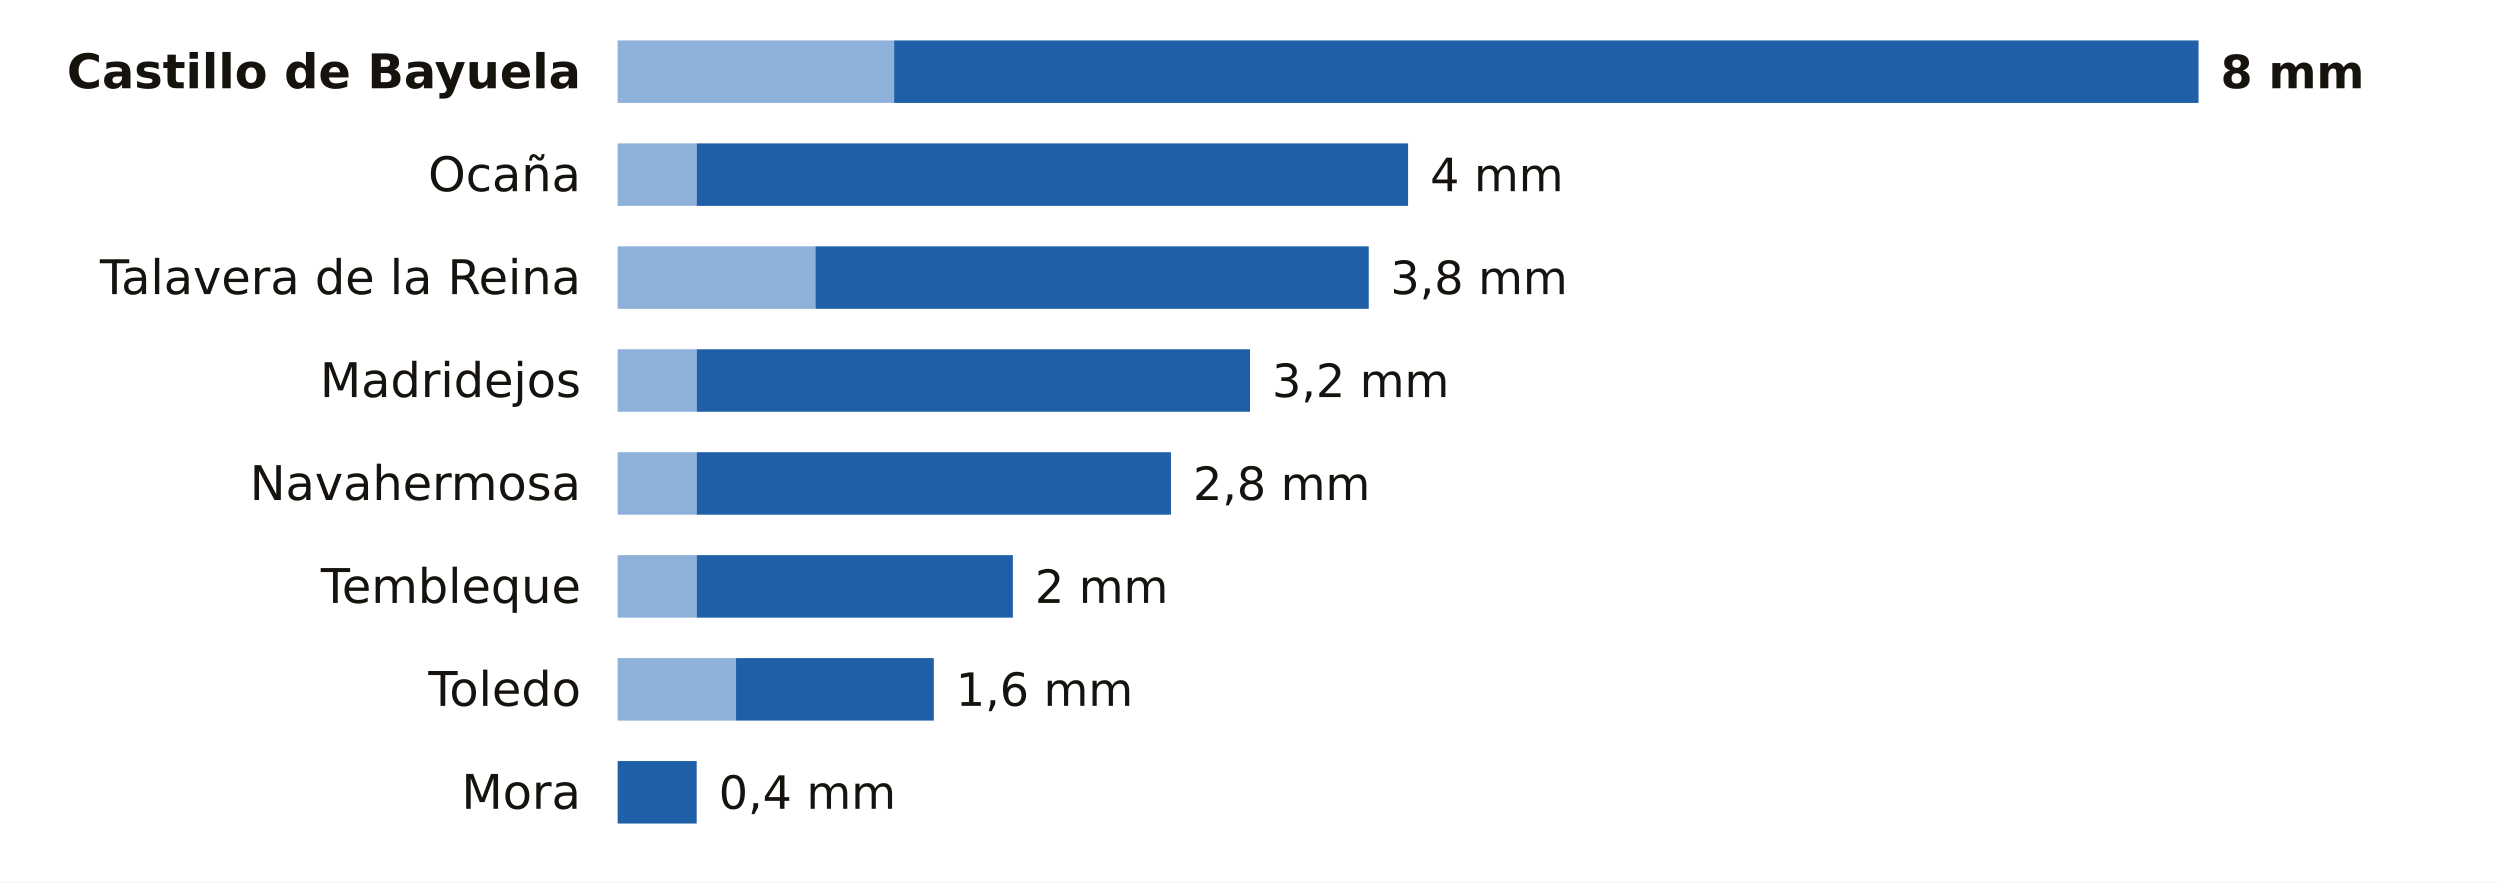
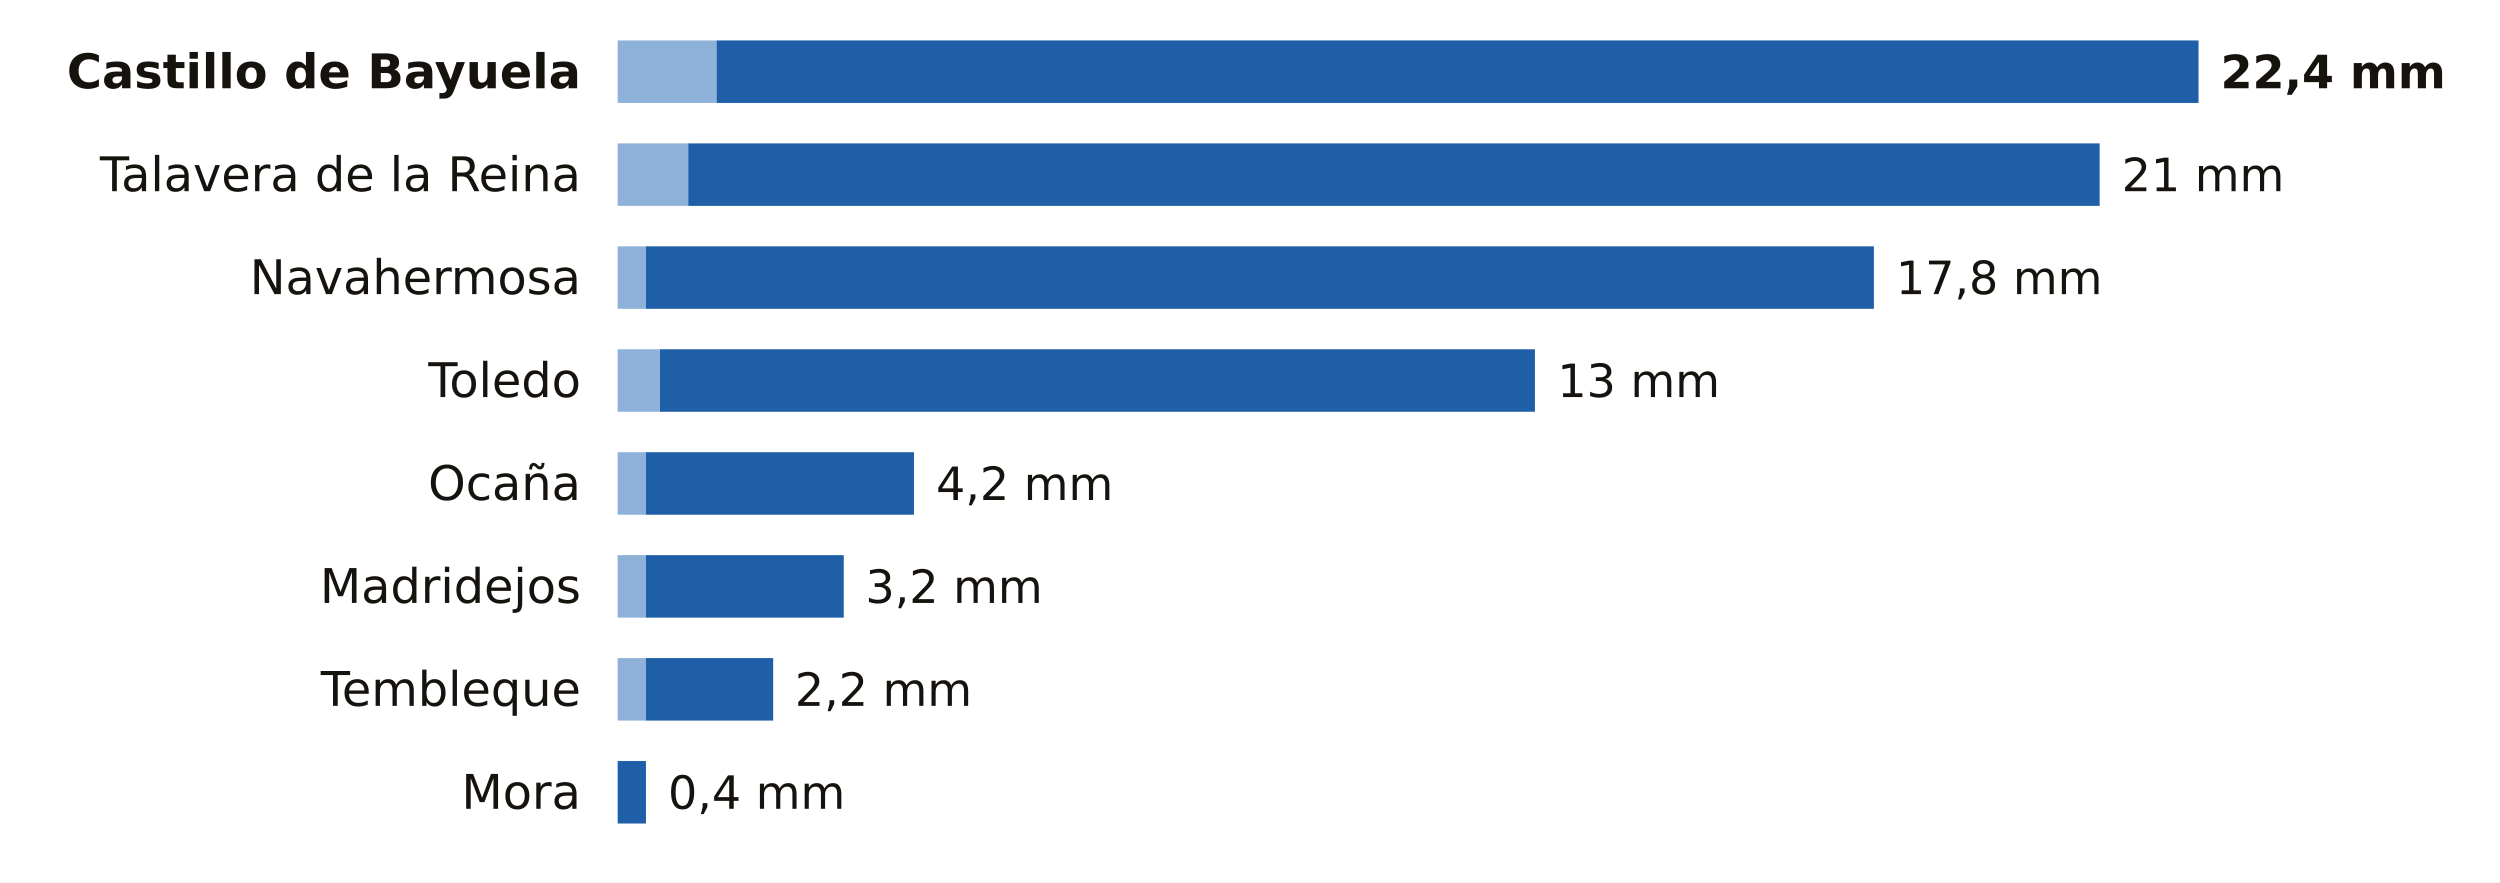
<svg xmlns="http://www.w3.org/2000/svg" viewBox="0 0 680 240" width="680" height="240" role="img" aria-label="La lluvia de los últimos 7 días en las estaciones de AEMET de Toledo">
  <rect width="680" height="240" fill="#FFFFFF" />
  <text x="158.0" y="24.0" font-size="13" fill="#16130F" text-anchor="end" font-weight="600" font-family="Public Sans, DejaVu Sans, Arial, sans-serif">Castillo de Bayuela</text>
-   <rect x="168" y="11" width="75.2" height="17" fill="#8EB1DA" />
-   <rect x="243.2" y="11" width="354.8" height="17" fill="#1F5FA8" />
-   <text x="604.0" y="24.0" font-size="12.5" fill="#16130F" text-anchor="start" font-weight="700" font-family="Public Sans, DejaVu Sans, Arial, sans-serif">8 mm</text>
-   <text x="158.0" y="52.0" font-size="13" fill="#16130F" text-anchor="end" font-weight="400" font-family="Public Sans, DejaVu Sans, Arial, sans-serif">Ocaña</text>
-   <rect x="168" y="39" width="21.5" height="17" fill="#8EB1DA" />
-   <rect x="189.5" y="39" width="193.5" height="17" fill="#1F5FA8" />
-   <text x="389.0" y="52.0" font-size="12.5" fill="#16130F" text-anchor="start" font-weight="500" font-family="Public Sans, DejaVu Sans, Arial, sans-serif">4 mm</text>
-   <text x="158.0" y="80.0" font-size="13" fill="#16130F" text-anchor="end" font-weight="400" font-family="Public Sans, DejaVu Sans, Arial, sans-serif">Talavera de la Reina</text>
-   <rect x="168" y="67" width="53.8" height="17" fill="#8EB1DA" />
-   <rect x="221.8" y="67" width="150.5" height="17" fill="#1F5FA8" />
-   <text x="378.2" y="80.0" font-size="12.5" fill="#16130F" text-anchor="start" font-weight="500" font-family="Public Sans, DejaVu Sans, Arial, sans-serif">3,8 mm</text>
-   <text x="158.0" y="108.0" font-size="13" fill="#16130F" text-anchor="end" font-weight="400" font-family="Public Sans, DejaVu Sans, Arial, sans-serif">Madridejos</text>
-   <rect x="168" y="95" width="21.5" height="17" fill="#8EB1DA" />
-   <rect x="189.5" y="95" width="150.5" height="17" fill="#1F5FA8" />
-   <text x="346.0" y="108.0" font-size="12.5" fill="#16130F" text-anchor="start" font-weight="500" font-family="Public Sans, DejaVu Sans, Arial, sans-serif">3,2 mm</text>
-   <text x="158.0" y="136.0" font-size="13" fill="#16130F" text-anchor="end" font-weight="400" font-family="Public Sans, DejaVu Sans, Arial, sans-serif">Navahermosa</text>
-   <rect x="168" y="123" width="21.5" height="17" fill="#8EB1DA" />
-   <rect x="189.5" y="123" width="129.0" height="17" fill="#1F5FA8" />
-   <text x="324.5" y="136.0" font-size="12.5" fill="#16130F" text-anchor="start" font-weight="500" font-family="Public Sans, DejaVu Sans, Arial, sans-serif">2,8 mm</text>
-   <text x="158.0" y="164.0" font-size="13" fill="#16130F" text-anchor="end" font-weight="400" font-family="Public Sans, DejaVu Sans, Arial, sans-serif">Tembleque</text>
-   <rect x="168" y="151" width="21.5" height="17" fill="#8EB1DA" />
-   <rect x="189.5" y="151" width="86.0" height="17" fill="#1F5FA8" />
-   <text x="281.5" y="164.0" font-size="12.5" fill="#16130F" text-anchor="start" font-weight="500" font-family="Public Sans, DejaVu Sans, Arial, sans-serif">2 mm</text>
-   <text x="158.0" y="192.0" font-size="13" fill="#16130F" text-anchor="end" font-weight="400" font-family="Public Sans, DejaVu Sans, Arial, sans-serif">Toledo</text>
-   <rect x="168" y="179" width="32.2" height="17" fill="#8EB1DA" />
-   <rect x="200.2" y="179" width="53.8" height="17" fill="#1F5FA8" />
-   <text x="260.0" y="192.0" font-size="12.5" fill="#16130F" text-anchor="start" font-weight="500" font-family="Public Sans, DejaVu Sans, Arial, sans-serif">1,6 mm</text>
+   <rect x="168" y="11" width="26.9" height="17" fill="#8EB1DA" />
+   <rect x="194.9" y="11" width="403.1" height="17" fill="#1F5FA8" />
+   <text x="604.0" y="24.0" font-size="12.5" fill="#16130F" text-anchor="start" font-weight="700" font-family="Public Sans, DejaVu Sans, Arial, sans-serif">22,4 mm</text>
+   <text x="158.0" y="52.0" font-size="13" fill="#16130F" text-anchor="end" font-weight="400" font-family="Public Sans, DejaVu Sans, Arial, sans-serif">Talavera de la Reina</text>
+   <rect x="168" y="39" width="19.2" height="17" fill="#8EB1DA" />
+   <rect x="187.2" y="39" width="383.9" height="17" fill="#1F5FA8" />
+   <text x="577.1" y="52.0" font-size="12.5" fill="#16130F" text-anchor="start" font-weight="500" font-family="Public Sans, DejaVu Sans, Arial, sans-serif">21 mm</text>
+   <text x="158.0" y="80.0" font-size="13" fill="#16130F" text-anchor="end" font-weight="400" font-family="Public Sans, DejaVu Sans, Arial, sans-serif">Navahermosa</text>
+   <rect x="168" y="67" width="7.7" height="17" fill="#8EB1DA" />
+   <rect x="175.7" y="67" width="334.0" height="17" fill="#1F5FA8" />
+   <text x="515.7" y="80.0" font-size="12.5" fill="#16130F" text-anchor="start" font-weight="500" font-family="Public Sans, DejaVu Sans, Arial, sans-serif">17,8 mm</text>
+   <text x="158.0" y="108.0" font-size="13" fill="#16130F" text-anchor="end" font-weight="400" font-family="Public Sans, DejaVu Sans, Arial, sans-serif">Toledo</text>
+   <rect x="168" y="95" width="11.5" height="17" fill="#8EB1DA" />
+   <rect x="179.5" y="95" width="238.0" height="17" fill="#1F5FA8" />
+   <text x="423.6" y="108.0" font-size="12.5" fill="#16130F" text-anchor="start" font-weight="500" font-family="Public Sans, DejaVu Sans, Arial, sans-serif">13 mm</text>
+   <text x="158.0" y="136.0" font-size="13" fill="#16130F" text-anchor="end" font-weight="400" font-family="Public Sans, DejaVu Sans, Arial, sans-serif">Ocaña</text>
+   <rect x="168" y="123" width="7.7" height="17" fill="#8EB1DA" />
+   <rect x="175.7" y="123" width="72.9" height="17" fill="#1F5FA8" />
+   <text x="254.6" y="136.0" font-size="12.5" fill="#16130F" text-anchor="start" font-weight="500" font-family="Public Sans, DejaVu Sans, Arial, sans-serif">4,2 mm</text>
+   <text x="158.0" y="164.0" font-size="13" fill="#16130F" text-anchor="end" font-weight="400" font-family="Public Sans, DejaVu Sans, Arial, sans-serif">Madridejos</text>
+   <rect x="168" y="151" width="7.7" height="17" fill="#8EB1DA" />
+   <rect x="175.7" y="151" width="53.8" height="17" fill="#1F5FA8" />
+   <text x="235.4" y="164.0" font-size="12.5" fill="#16130F" text-anchor="start" font-weight="500" font-family="Public Sans, DejaVu Sans, Arial, sans-serif">3,2 mm</text>
+   <text x="158.0" y="192.0" font-size="13" fill="#16130F" text-anchor="end" font-weight="400" font-family="Public Sans, DejaVu Sans, Arial, sans-serif">Tembleque</text>
+   <rect x="168" y="179" width="7.7" height="17" fill="#8EB1DA" />
+   <rect x="175.7" y="179" width="34.6" height="17" fill="#1F5FA8" />
+   <text x="216.2" y="192.0" font-size="12.5" fill="#16130F" text-anchor="start" font-weight="500" font-family="Public Sans, DejaVu Sans, Arial, sans-serif">2,2 mm</text>
  <text x="158.0" y="220.0" font-size="13" fill="#16130F" text-anchor="end" font-weight="400" font-family="Public Sans, DejaVu Sans, Arial, sans-serif">Mora</text>
-   <rect x="168.0" y="207" width="21.5" height="17" fill="#1F5FA8" />
-   <text x="195.5" y="220.0" font-size="12.5" fill="#16130F" text-anchor="start" font-weight="500" font-family="Public Sans, DejaVu Sans, Arial, sans-serif">0,4 mm</text>
+   <rect x="168.0" y="207" width="7.7" height="17" fill="#1F5FA8" />
+   <text x="181.7" y="220.0" font-size="12.5" fill="#16130F" text-anchor="start" font-weight="500" font-family="Public Sans, DejaVu Sans, Arial, sans-serif">0,4 mm</text>
</svg>
